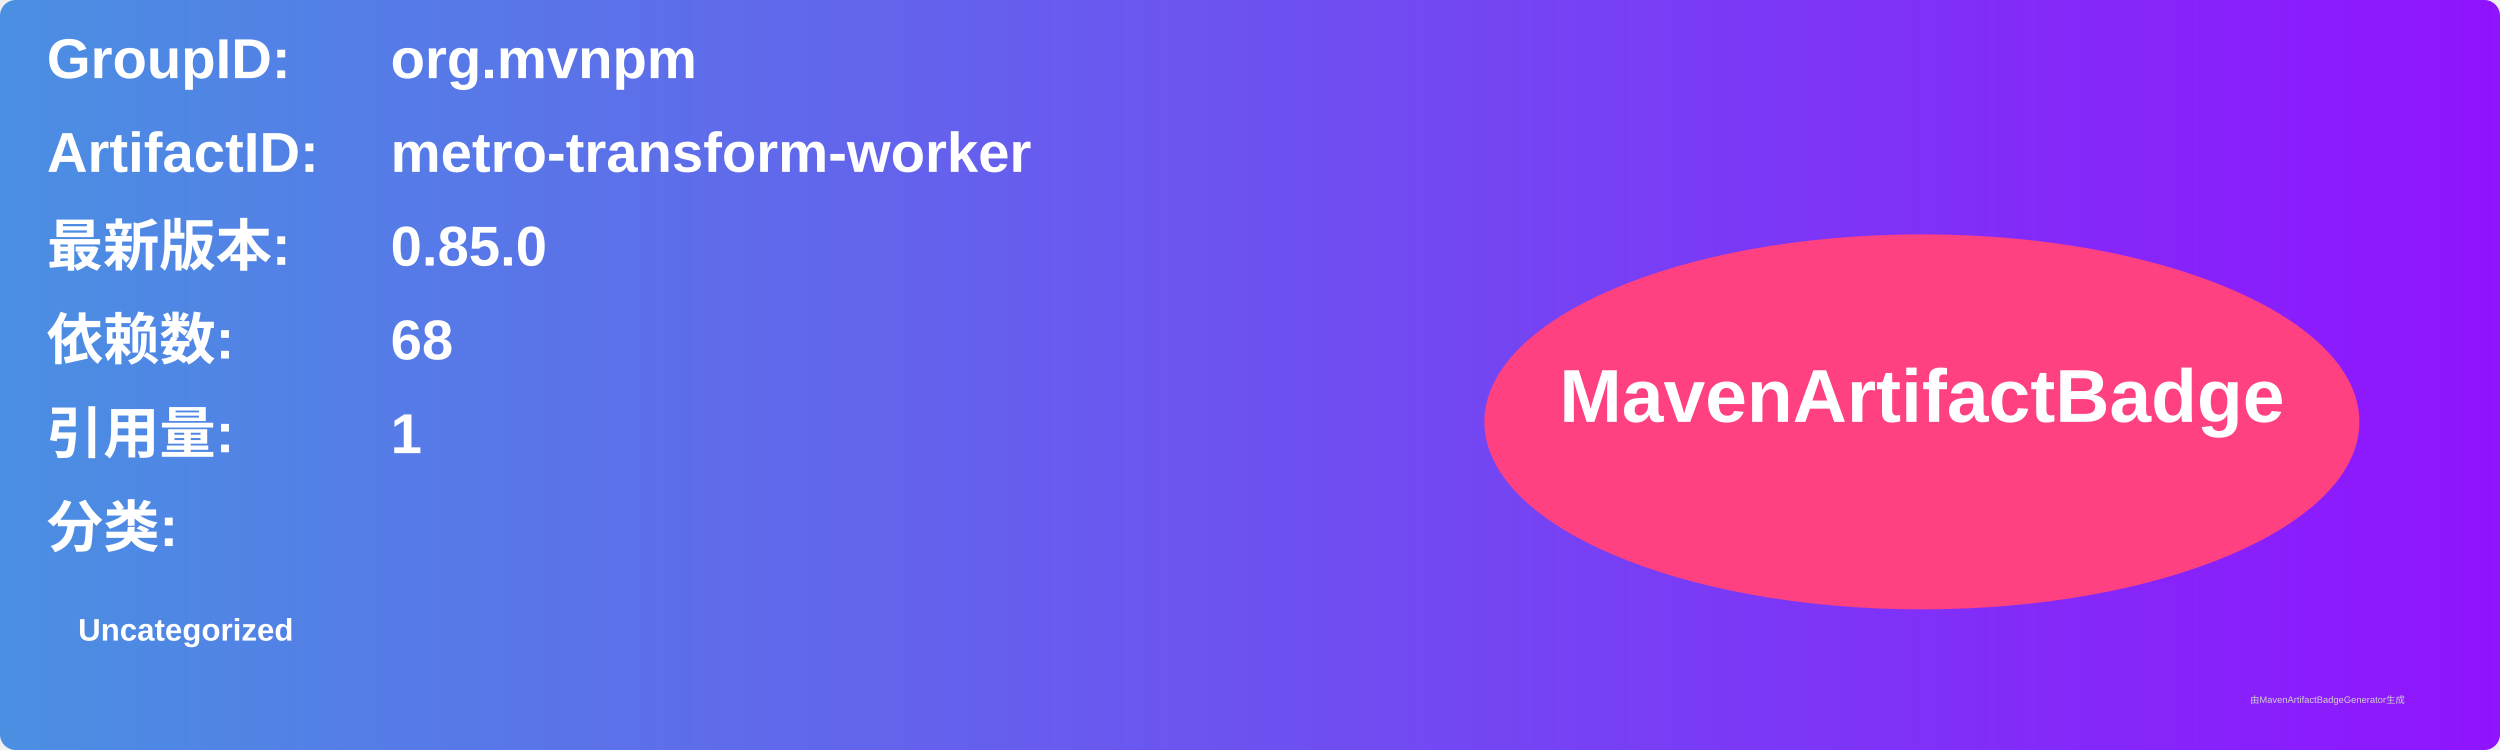
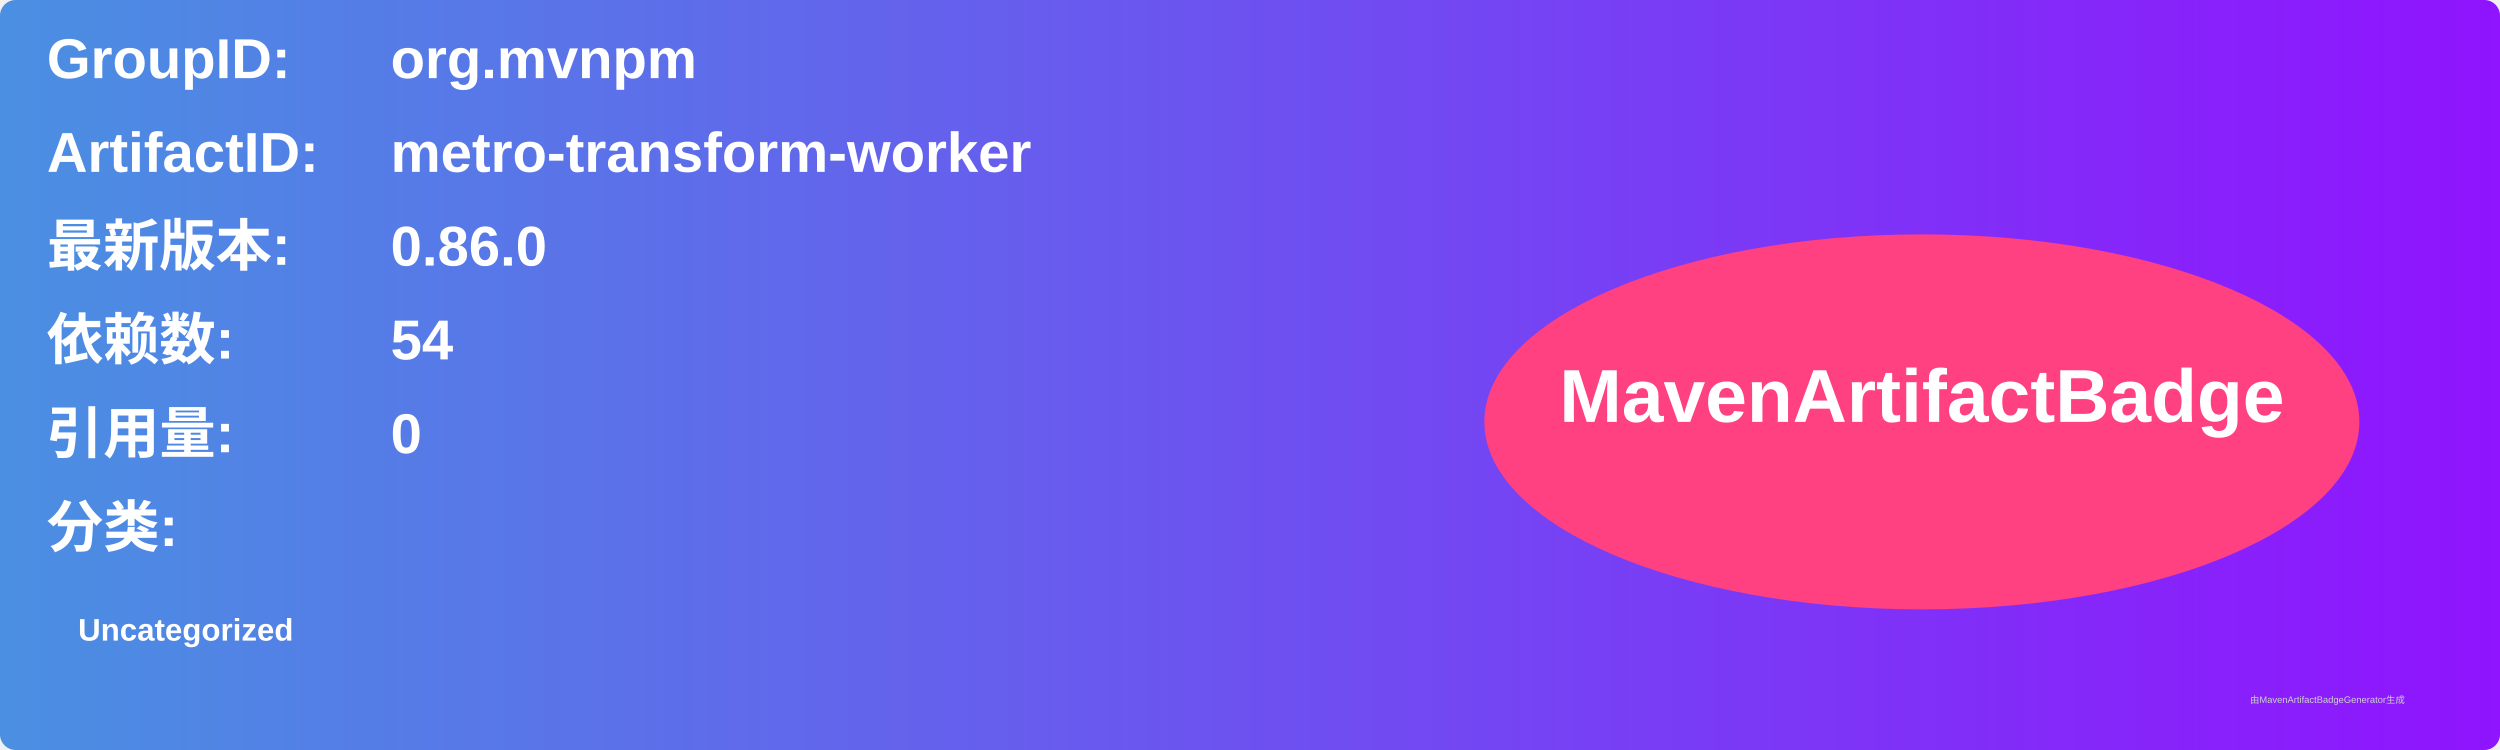
<svg xmlns="http://www.w3.org/2000/svg" width="800" height="240" viewBox="0 0 800 240">
  <linearGradient id="grad" x1="0%" y1="0%" x2="100%" y2="0%">
    <stop offset="0%" stop-color="#4a90e2" />
    <stop offset="100%" stop-color="#9013fe" />
  </linearGradient>
  <rect width="100%" height="100%" rx="5" ry="5" fill="url(#grad)" />
  <g transform="translate(15, 15)">
    <text x="0" y="10" font-family="Arial" font-size="18" fill="white" font-weight="bold" width="260">GroupID:</text>
    <text x="110" y="10" font-family="Arial" font-size="18" fill="white" font-weight="bold" width="460">org.mvnpm</text>
    <text x="0" y="40" font-family="Arial" font-size="18" fill="white" font-weight="bold" width="260">ArtifactID:</text>
    <text x="110" y="40" font-family="Arial" font-size="18" fill="white" font-weight="bold" width="460">metro-transform-worker</text>
    <text x="0" y="70" font-family="Arial" font-size="18" fill="white" font-weight="bold">最新版本:</text>
    <text x="110" y="70" font-family="Arial" font-size="18" fill="white" font-weight="bold">
-       <tspan font-weight="bold">0.85.0</tspan>
+       <tspan font-weight="bold">0.86.0</tspan>
    </text>
    <text x="0" y="100" font-family="Arial" font-size="18" fill="white" font-weight="bold">依赖数: </text>
    <text x="110" y="100" font-family="Arial" font-size="18" fill="white">
-       <tspan font-weight="bold">68</tspan>
+       <tspan font-weight="bold">54</tspan>
    </text>
    <text x="0" y="130" font-family="Arial" font-size="18" fill="white" font-weight="bold">引用量: </text>
    <text x="110" y="130" font-family="Arial" font-size="18" fill="white">
-       <tspan font-weight="bold">1</tspan>
+       <tspan font-weight="bold">0</tspan>
    </text>
    <text x="0" y="160" font-family="Arial" font-size="18" fill="white" font-weight="bold">分类:</text>
    <text x="10" y="190" font-family="Arial" font-size="10" fill="white">
      <tspan font-weight="bold">Uncategorized</tspan>
    </text>
    <ellipse cx="600" cy="120" rx="140" ry="60" fill="#ff4081" />
    <text x="600" y="120" text-anchor="middle" font-family="Arial" font-size="24" fill="white" font-weight="bold">MavenArtifactBadge</text>
  </g>
  <text x="720" y="225" font-family="Arial" font-size="3" fill="#d0d0d0">由MavenArtifactBadgeGenerator生成</text>
</svg>
